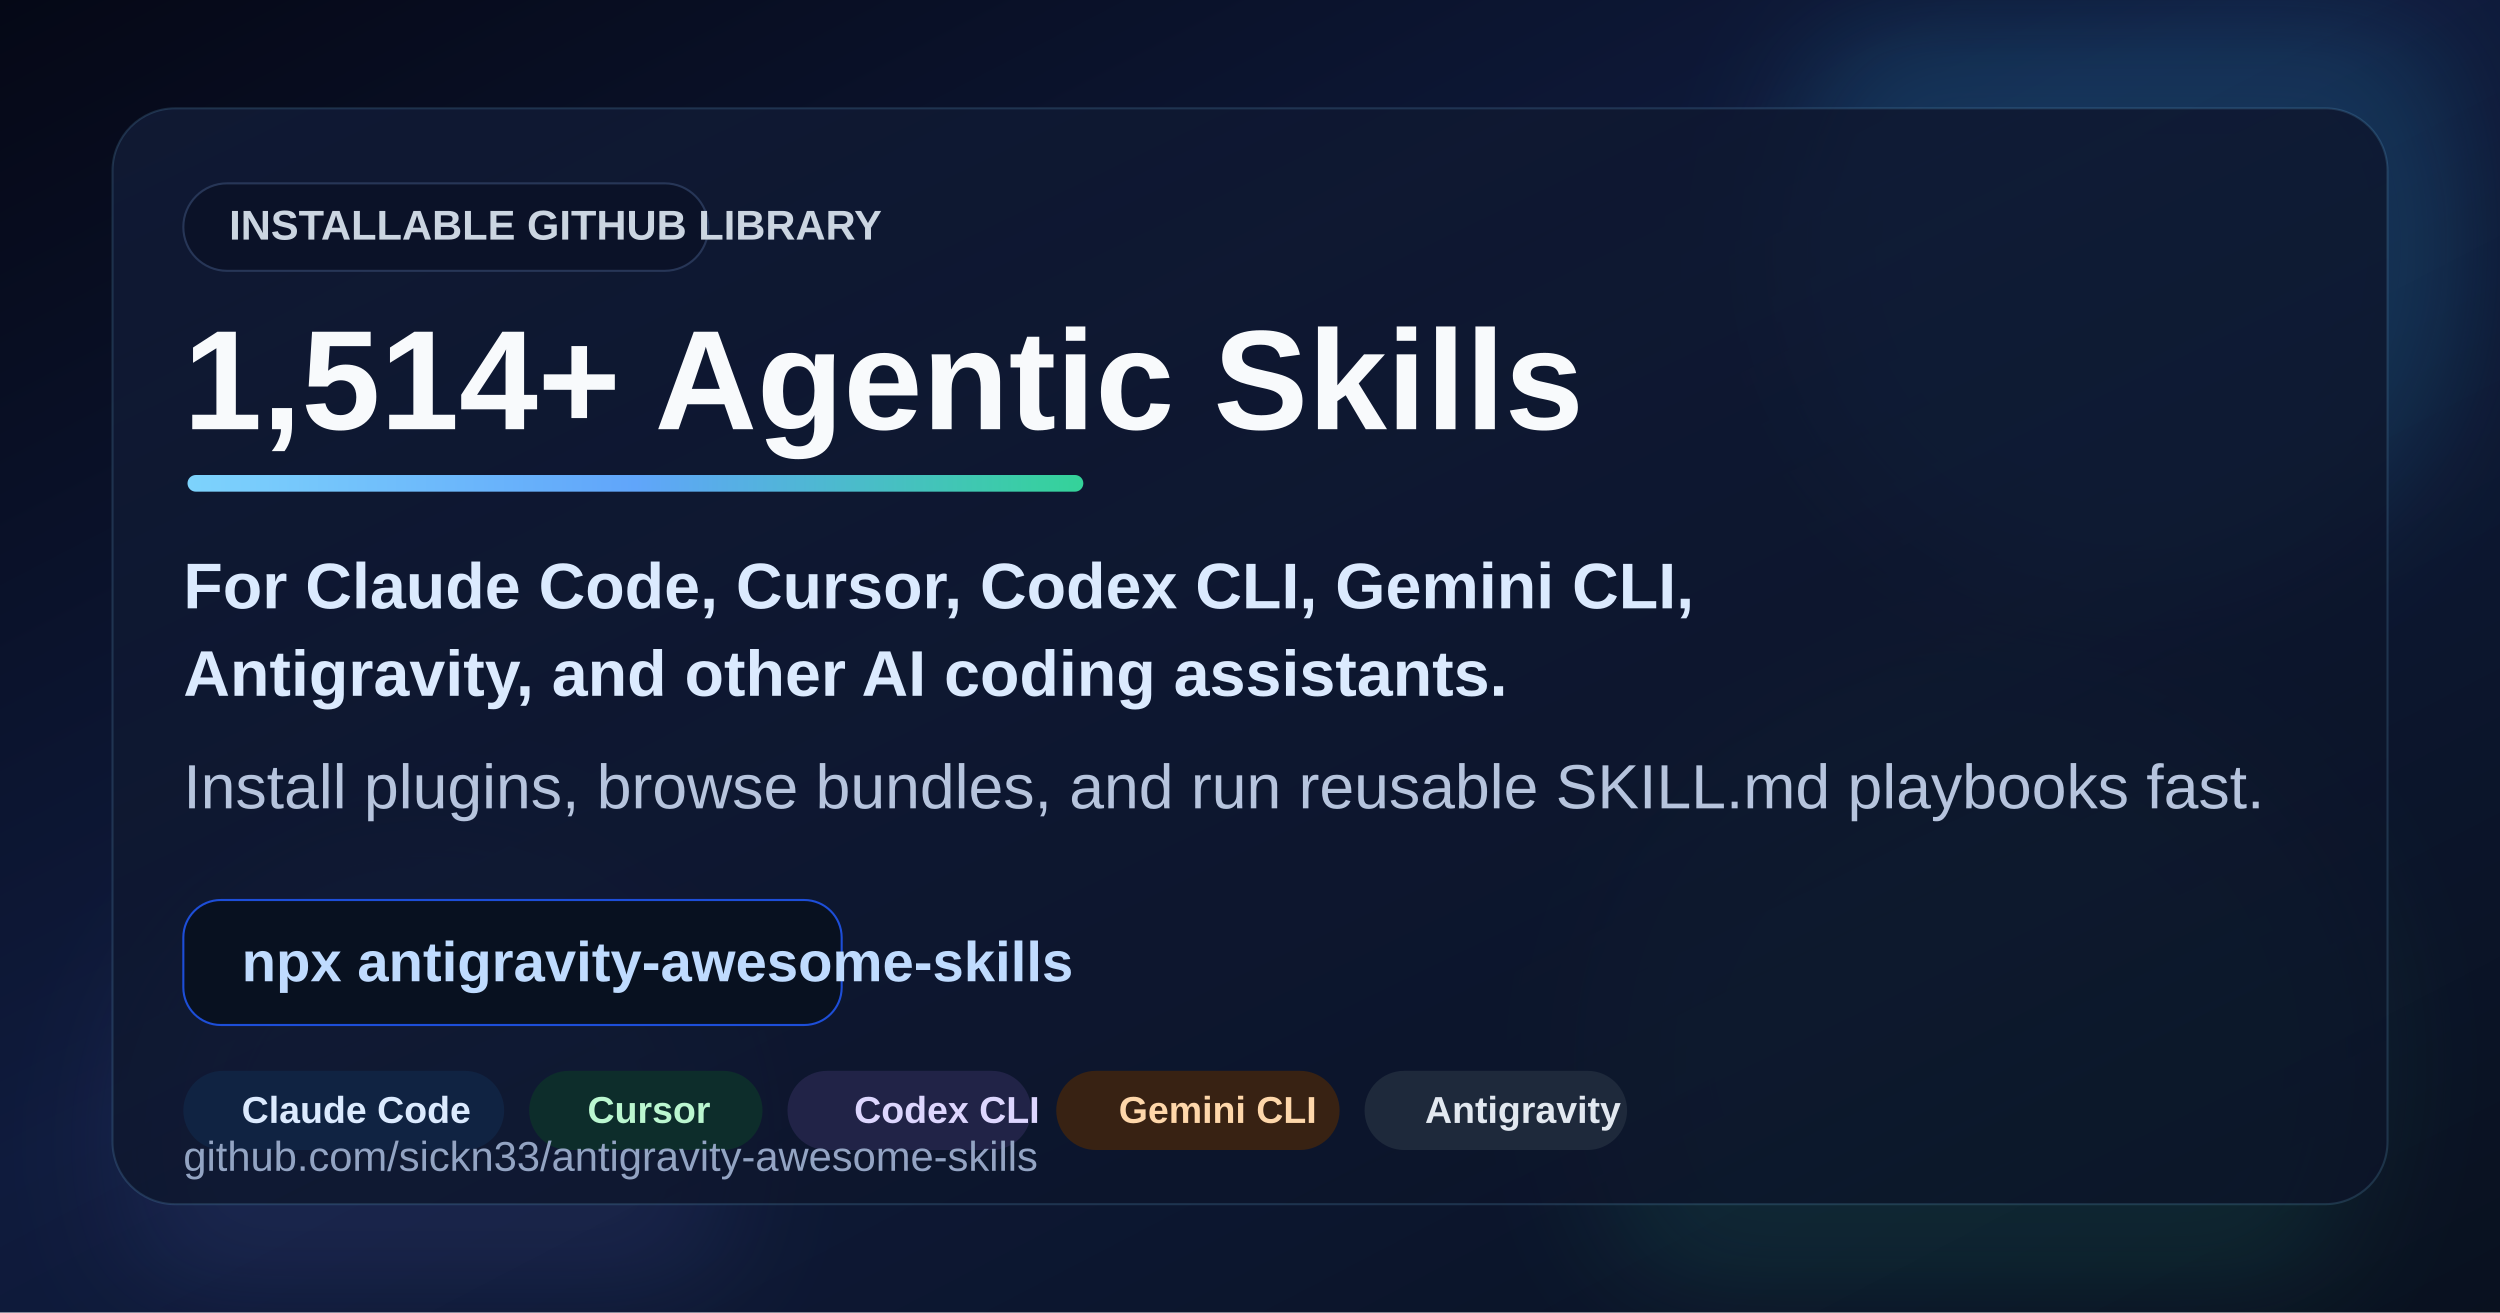
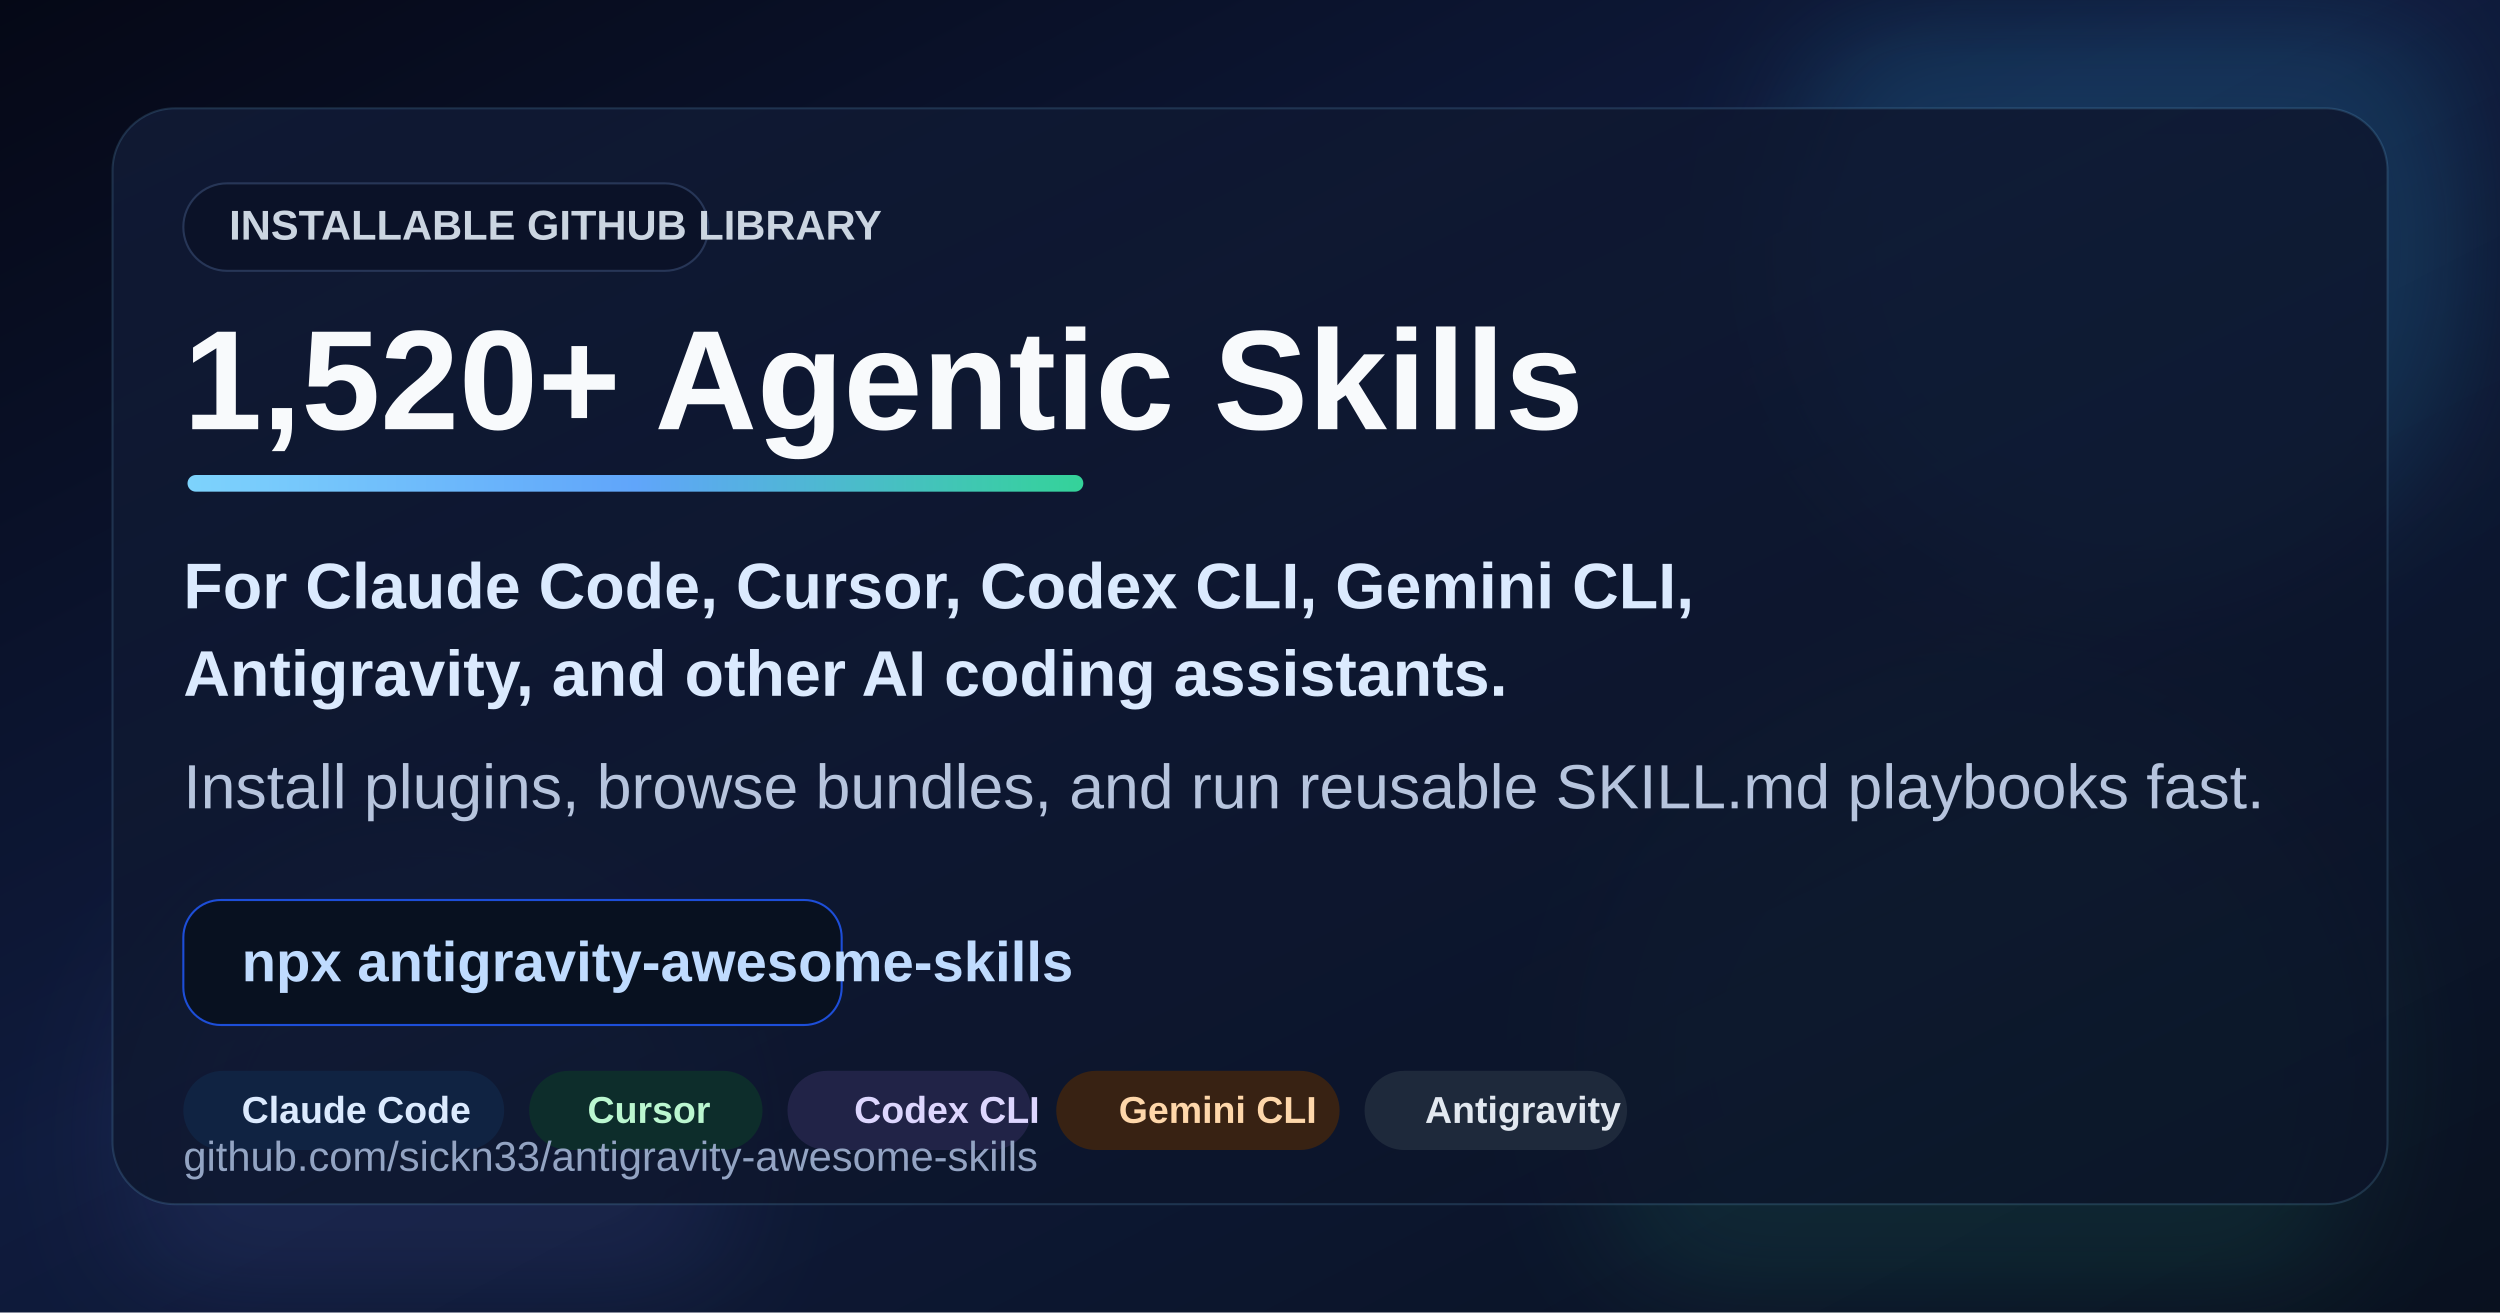
<svg xmlns="http://www.w3.org/2000/svg" viewBox="0 0 1200 630" role="img" aria-labelledby="title desc">
  <defs>
    <linearGradient id="bg" x1="0" y1="0" x2="1" y2="1">
      <stop offset="0%" stop-color="#050816" />
      <stop offset="45%" stop-color="#0f1b3d" />
      <stop offset="100%" stop-color="#09111f" />
    </linearGradient>
    <linearGradient id="panel" x1="0" y1="0" x2="1" y2="1">
      <stop offset="0%" stop-color="#101a35" stop-opacity="0.92" />
      <stop offset="100%" stop-color="#0b1327" stop-opacity="0.78" />
    </linearGradient>
    <linearGradient id="accent" x1="0" y1="0" x2="1" y2="0">
      <stop offset="0%" stop-color="#7dd3fc" />
      <stop offset="50%" stop-color="#60a5fa" />
      <stop offset="100%" stop-color="#34d399" />
    </linearGradient>
    <filter id="softBlur" x="-20%" y="-20%" width="140%" height="140%">
      <feGaussianBlur stdDeviation="28" />
    </filter>
  </defs>
  <rect width="1200" height="630" fill="url(#bg)" />
  <circle cx="1020" cy="118" r="168" fill="#38bdf8" opacity="0.16" filter="url(#softBlur)" />
  <circle cx="950" cy="510" r="190" fill="#34d399" opacity="0.10" filter="url(#softBlur)" />
  <circle cx="205" cy="548" r="148" fill="#818cf8" opacity="0.10" filter="url(#softBlur)" />
  <rect x="54" y="52" width="1092" height="526" rx="30" fill="url(#panel)" stroke="#7dd3fc" stroke-opacity="0.16" />
  <rect x="88" y="88" width="252" height="42" rx="21" fill="#0b1228" stroke="#273657" />
  <text x="110" y="115" font-family="Arial, Helvetica, sans-serif" font-size="20" font-weight="700" fill="#cbd5e1">INSTALLABLE GITHUB LIBRARY</text>
-   <text x="88" y="206" font-family="Arial, Helvetica, sans-serif" font-size="68" font-weight="800" fill="#f8fafc">1,514+ Agentic Skills</text>
+   <text x="88" y="206" font-family="Arial, Helvetica, sans-serif" font-size="68" font-weight="800" fill="#f8fafc">1,520+ Agentic Skills</text>
  <rect x="90" y="228" width="430" height="8" rx="4" fill="url(#accent)" />
  <text x="88" y="292" font-family="Arial, Helvetica, sans-serif" font-size="31" font-weight="600" fill="#dbeafe">For Claude Code, Cursor, Codex CLI, Gemini CLI,</text>
  <text x="88" y="334" font-family="Arial, Helvetica, sans-serif" font-size="31" font-weight="600" fill="#dbeafe">Antigravity, and other AI coding assistants.</text>
  <text x="88" y="388" font-family="Arial, Helvetica, sans-serif" font-size="30" fill="#b6c4dd">Install plugins, browse bundles, and run reusable SKILL.md playbooks fast.</text>
  <g transform="translate(88 432)">
    <rect width="316" height="60" rx="18" fill="#081120" stroke="#1d4ed8" />
    <text x="28" y="39" font-family="Arial, Helvetica, sans-serif" font-size="27" font-weight="700" fill="#bfdbfe">npx antigravity-awesome-skills</text>
  </g>
  <g transform="translate(88 514)">
    <rect width="154" height="38" rx="19" fill="#102342" />
    <rect x="166" width="112" height="38" rx="19" fill="#0d2d2b" />
    <rect x="290" width="117" height="38" rx="19" fill="#212347" />
    <rect x="419" width="136" height="38" rx="19" fill="#382213" />
    <rect x="567" width="126" height="38" rx="19" fill="#1e293b" />
    <text x="28" y="25" font-family="Arial, Helvetica, sans-serif" font-size="18" font-weight="700" fill="#dbeafe">Claude Code</text>
    <text x="194" y="25" font-family="Arial, Helvetica, sans-serif" font-size="18" font-weight="700" fill="#bbf7d0">Cursor</text>
    <text x="322" y="25" font-family="Arial, Helvetica, sans-serif" font-size="18" font-weight="700" fill="#ddd6fe">Codex CLI</text>
    <text x="449" y="25" font-family="Arial, Helvetica, sans-serif" font-size="18" font-weight="700" fill="#fed7aa">Gemini CLI</text>
    <text x="596" y="25" font-family="Arial, Helvetica, sans-serif" font-size="18" font-weight="700" fill="#e2e8f0">Antigravity</text>
  </g>
  <text x="88" y="562" font-family="Arial, Helvetica, sans-serif" font-size="20" fill="#93a4c3">github.com/sickn33/antigravity-awesome-skills</text>
</svg>
